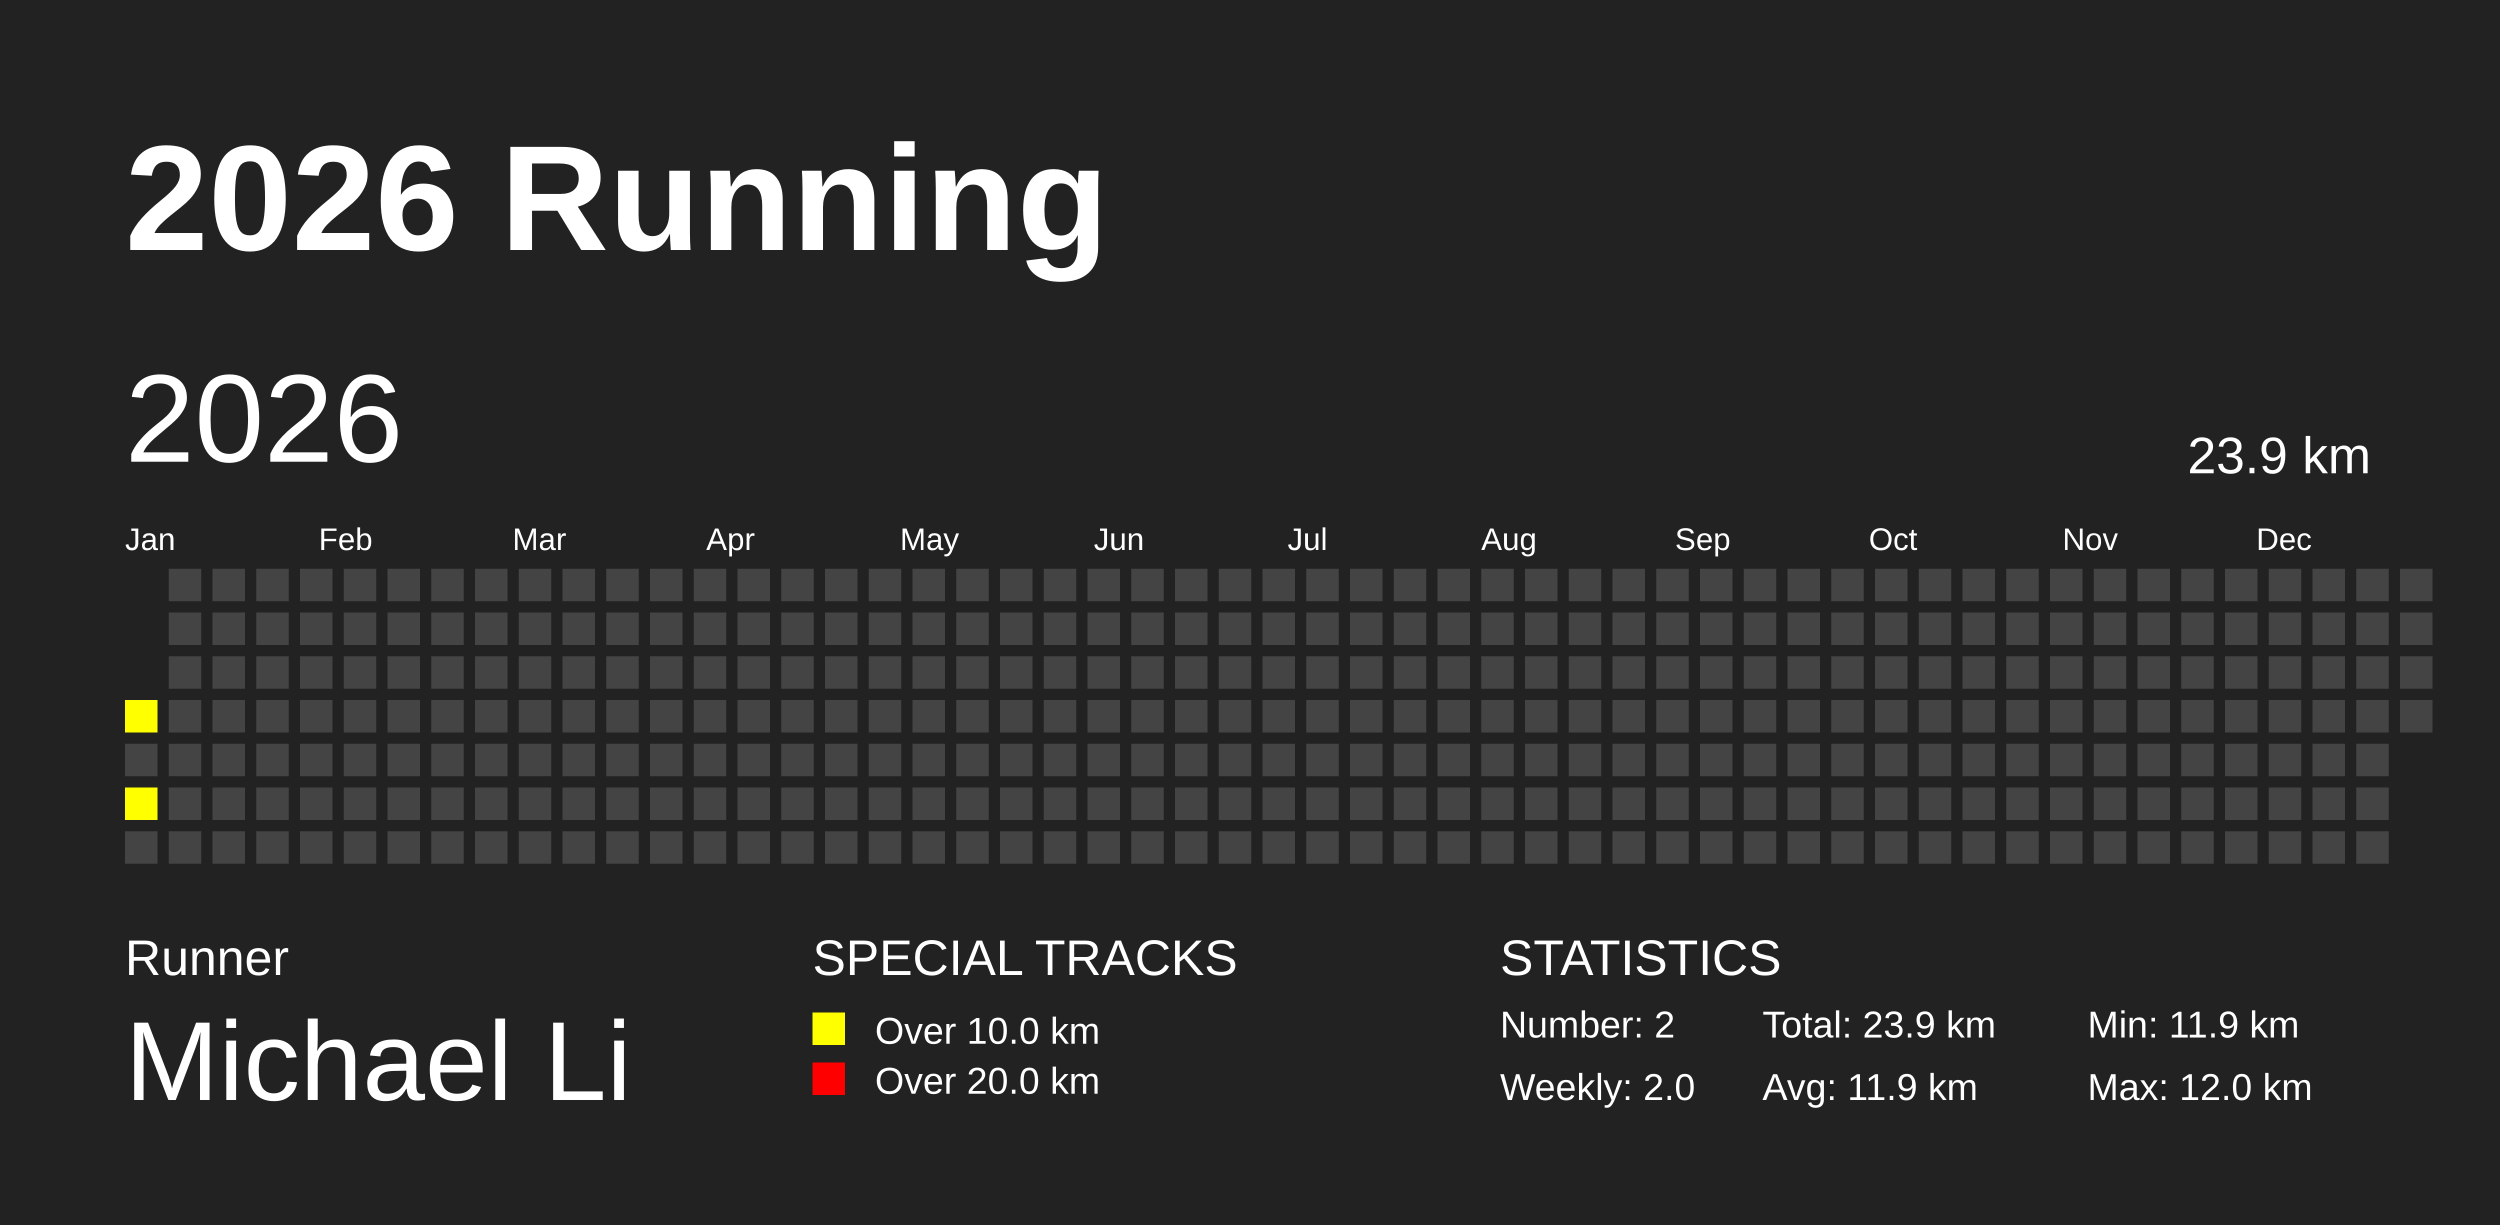
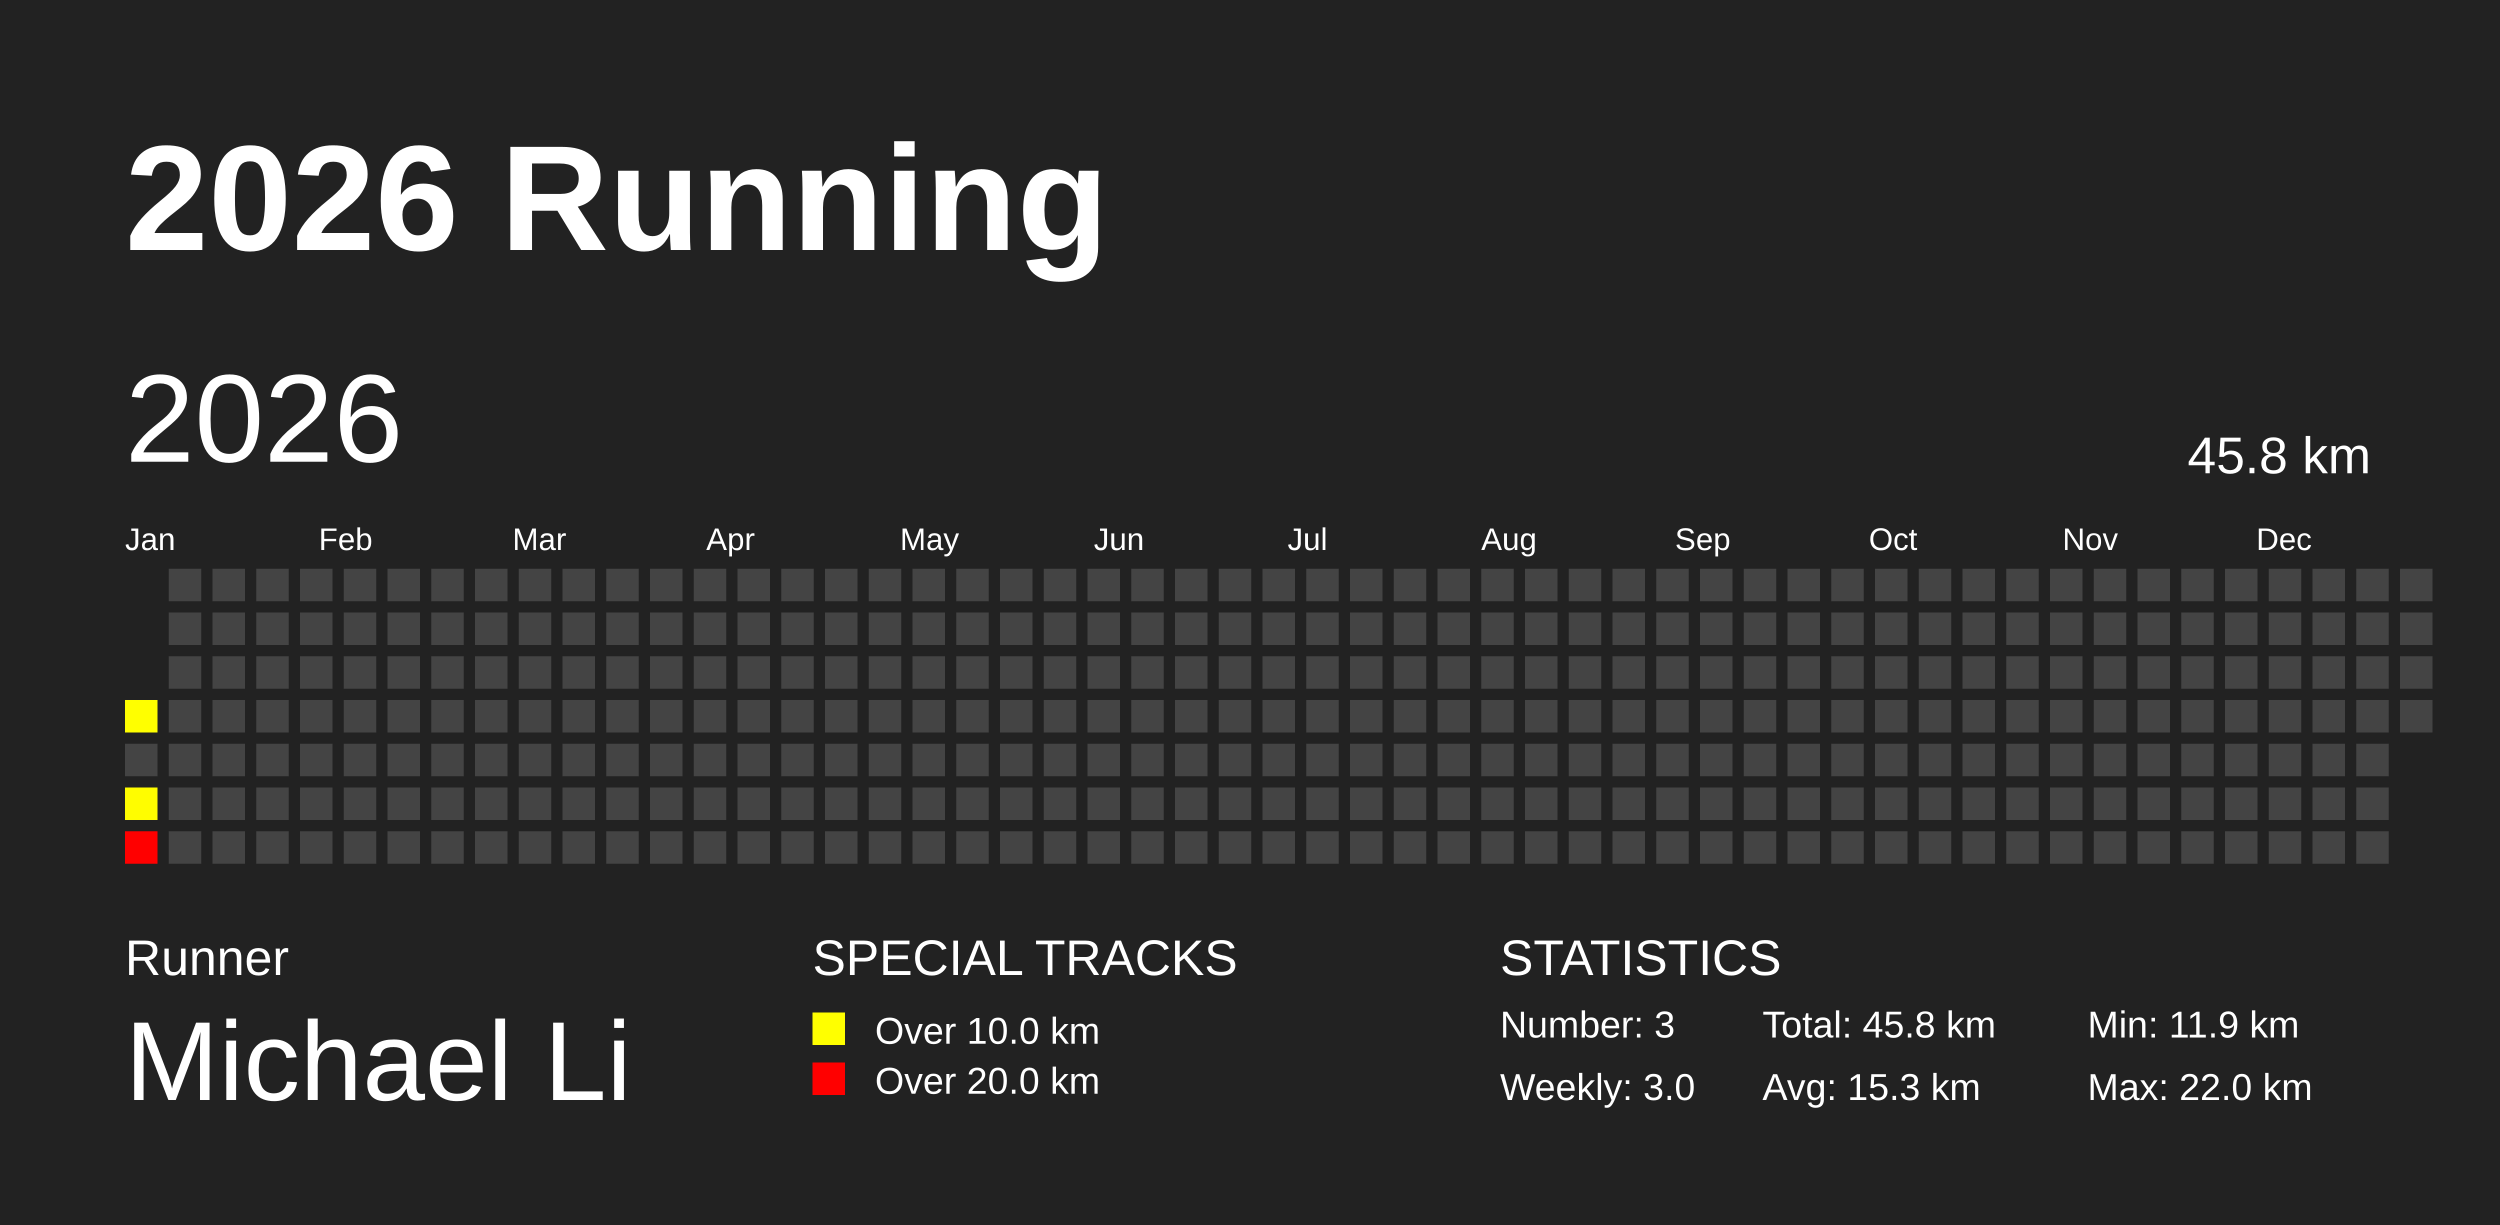
<svg xmlns="http://www.w3.org/2000/svg" baseProfile="full" height="98mm" version="1.1" viewBox="0,0,200,98" width="200mm">
  <defs />
  <rect fill="#222222" height="98" width="200" x="0" y="0" />
  <text fill="#FFFFFF" style="font-size:12px; font-family:Arial; font-weight:bold;" x="10" y="20">2026 Running</text>
  <text fill="#FFFFFF" style="font-size:4px; font-family:Arial" x="10" y="78">Runner</text>
  <text fill="#FFFFFF" style="font-size:9px; font-family:Arial" x="10" y="88">Michael Li</text>
  <text fill="#FFFFFF" style="font-size:4px; font-family:Arial" x="65" y="78">SPECIAL TRACKS</text>
  <rect fill="yellow" height="2.6" width="2.6" x="65" y="81" />
  <text fill="#FFFFFF" style="font-size:3px; font-family:Arial" x="70" y="83.5">Over 10.0 km</text>
  <rect fill="red" height="2.6" width="2.6" x="65" y="85" />
  <text fill="#FFFFFF" style="font-size:3px; font-family:Arial" x="70" y="87.5">Over 20.0 km</text>
  <text fill="#FFFFFF" style="font-size:4px; font-family:Arial" x="120" y="78">STATISTICS</text>
-   <text fill="#FFFFFF" style="font-size:3px; font-family:Arial" x="120" y="83">Number: 2</text>
-   <text fill="#FFFFFF" style="font-size:3px; font-family:Arial" x="120" y="88">Weekly: 2.0</text>
-   <text fill="#FFFFFF" style="font-size:3px; font-family:Arial" x="141" y="83">Total: 23.9 km</text>
-   <text fill="#FFFFFF" style="font-size:3px; font-family:Arial" x="141" y="88">Avg: 11.9 km</text>
+   <text fill="#FFFFFF" style="font-size:3px; font-family:Arial" x="120" y="83">Number: 3</text>
+   <text fill="#FFFFFF" style="font-size:3px; font-family:Arial" x="120" y="88">Weekly: 3.0</text>
+   <text fill="#FFFFFF" style="font-size:3px; font-family:Arial" x="141" y="83">Total: 45.8 km</text>
+   <text fill="#FFFFFF" style="font-size:3px; font-family:Arial" x="141" y="88">Avg: 15.3 km</text>
  <text fill="#FFFFFF" style="font-size:3px; font-family:Arial" x="167" y="83">Min: 11.9 km</text>
-   <text fill="#FFFFFF" style="font-size:3px; font-family:Arial" x="167" y="88">Max: 12.0 km</text>
+   <text fill="#FFFFFF" style="font-size:3px; font-family:Arial" x="167" y="88">Max: 22.0 km</text>
  <text dominant-baseline="hanging" fill="#FFFFFF" style="font-size:10.0px; font-family:Arial;" x="10" y="30">2026</text>
-   <text dominant-baseline="hanging" fill="#FFFFFF" style="font-size:4.125px; font-family:Arial;" x="175" y="35">23.9 km</text>
+   <text dominant-baseline="hanging" fill="#FFFFFF" style="font-size:4.125px; font-family:Arial;" x="175" y="35">45.8 km</text>
  <text fill="#FFFFFF" style="font-size:2.5px; font-family:Arial" x="10.0" y="44">Jan</text>
  <text fill="#FFFFFF" style="font-size:2.5px; font-family:Arial" x="25.5" y="44">Feb</text>
  <text fill="#FFFFFF" style="font-size:2.5px; font-family:Arial" x="41.0" y="44">Mar</text>
  <text fill="#FFFFFF" style="font-size:2.5px; font-family:Arial" x="56.5" y="44">Apr</text>
  <text fill="#FFFFFF" style="font-size:2.5px; font-family:Arial" x="72.0" y="44">May</text>
  <text fill="#FFFFFF" style="font-size:2.5px; font-family:Arial" x="87.5" y="44">Jun</text>
  <text fill="#FFFFFF" style="font-size:2.5px; font-family:Arial" x="103.0" y="44">Jul</text>
  <text fill="#FFFFFF" style="font-size:2.5px; font-family:Arial" x="118.5" y="44">Aug</text>
  <text fill="#FFFFFF" style="font-size:2.5px; font-family:Arial" x="134.0" y="44">Sep</text>
  <text fill="#FFFFFF" style="font-size:2.5px; font-family:Arial" x="149.5" y="44">Oct</text>
  <text fill="#FFFFFF" style="font-size:2.5px; font-family:Arial" x="165.0" y="44">Nov</text>
  <text fill="#FFFFFF" style="font-size:2.5px; font-family:Arial" x="180.5" y="44">Dec</text>
-   <rect fill="yellow" height="2.6" width="2.6" x="10.0" y="56.0" />
+   <rect fill="#ffff00" height="2.6" width="2.6" x="10.0" y="56.0" />
  <rect fill="#444444" height="2.6" width="2.6" x="10.0" y="59.5" />
-   <rect fill="yellow" height="2.6" width="2.6" x="10.0" y="63.0" />
-   <rect fill="#444444" height="2.6" width="2.6" x="10.0" y="66.5" />
+   <rect fill="#fffd00" height="2.6" width="2.6" x="10.0" y="63.0" />
+   <rect fill="red" height="2.6" width="2.6" x="10.0" y="66.5" />
  <rect fill="#444444" height="2.6" width="2.6" x="13.5" y="45.5" />
  <rect fill="#444444" height="2.6" width="2.6" x="13.5" y="49.0" />
  <rect fill="#444444" height="2.6" width="2.6" x="13.5" y="52.5" />
  <rect fill="#444444" height="2.6" width="2.6" x="13.5" y="56.0" />
  <rect fill="#444444" height="2.6" width="2.6" x="13.5" y="59.5" />
  <rect fill="#444444" height="2.6" width="2.6" x="13.5" y="63.0" />
  <rect fill="#444444" height="2.6" width="2.6" x="13.5" y="66.5" />
  <rect fill="#444444" height="2.6" width="2.6" x="17.0" y="45.5" />
  <rect fill="#444444" height="2.6" width="2.6" x="17.0" y="49.0" />
  <rect fill="#444444" height="2.6" width="2.6" x="17.0" y="52.5" />
  <rect fill="#444444" height="2.6" width="2.6" x="17.0" y="56.0" />
  <rect fill="#444444" height="2.6" width="2.6" x="17.0" y="59.5" />
  <rect fill="#444444" height="2.6" width="2.6" x="17.0" y="63.0" />
  <rect fill="#444444" height="2.6" width="2.6" x="17.0" y="66.5" />
  <rect fill="#444444" height="2.6" width="2.6" x="20.5" y="45.5" />
  <rect fill="#444444" height="2.6" width="2.6" x="20.5" y="49.0" />
  <rect fill="#444444" height="2.6" width="2.6" x="20.5" y="52.5" />
  <rect fill="#444444" height="2.6" width="2.6" x="20.5" y="56.0" />
  <rect fill="#444444" height="2.6" width="2.6" x="20.5" y="59.5" />
  <rect fill="#444444" height="2.6" width="2.6" x="20.5" y="63.0" />
  <rect fill="#444444" height="2.6" width="2.6" x="20.5" y="66.5" />
  <rect fill="#444444" height="2.6" width="2.6" x="24.0" y="45.5" />
  <rect fill="#444444" height="2.6" width="2.6" x="24.0" y="49.0" />
  <rect fill="#444444" height="2.6" width="2.6" x="24.0" y="52.5" />
  <rect fill="#444444" height="2.6" width="2.6" x="24.0" y="56.0" />
  <rect fill="#444444" height="2.6" width="2.6" x="24.0" y="59.5" />
  <rect fill="#444444" height="2.6" width="2.6" x="24.0" y="63.0" />
  <rect fill="#444444" height="2.6" width="2.6" x="24.0" y="66.5" />
  <rect fill="#444444" height="2.6" width="2.6" x="27.5" y="45.5" />
  <rect fill="#444444" height="2.6" width="2.6" x="27.5" y="49.0" />
  <rect fill="#444444" height="2.6" width="2.6" x="27.5" y="52.5" />
  <rect fill="#444444" height="2.6" width="2.6" x="27.5" y="56.0" />
  <rect fill="#444444" height="2.6" width="2.6" x="27.5" y="59.5" />
  <rect fill="#444444" height="2.6" width="2.6" x="27.5" y="63.0" />
  <rect fill="#444444" height="2.6" width="2.6" x="27.5" y="66.5" />
  <rect fill="#444444" height="2.6" width="2.6" x="31.0" y="45.5" />
  <rect fill="#444444" height="2.6" width="2.6" x="31.0" y="49.0" />
  <rect fill="#444444" height="2.6" width="2.6" x="31.0" y="52.5" />
  <rect fill="#444444" height="2.6" width="2.6" x="31.0" y="56.0" />
  <rect fill="#444444" height="2.6" width="2.6" x="31.0" y="59.5" />
  <rect fill="#444444" height="2.6" width="2.6" x="31.0" y="63.0" />
  <rect fill="#444444" height="2.6" width="2.6" x="31.0" y="66.5" />
  <rect fill="#444444" height="2.6" width="2.6" x="34.5" y="45.5" />
  <rect fill="#444444" height="2.6" width="2.6" x="34.5" y="49.0" />
  <rect fill="#444444" height="2.6" width="2.6" x="34.5" y="52.5" />
  <rect fill="#444444" height="2.6" width="2.6" x="34.5" y="56.0" />
  <rect fill="#444444" height="2.6" width="2.6" x="34.5" y="59.5" />
  <rect fill="#444444" height="2.6" width="2.6" x="34.5" y="63.0" />
  <rect fill="#444444" height="2.6" width="2.6" x="34.5" y="66.5" />
  <rect fill="#444444" height="2.6" width="2.6" x="38.0" y="45.5" />
  <rect fill="#444444" height="2.6" width="2.6" x="38.0" y="49.0" />
  <rect fill="#444444" height="2.6" width="2.6" x="38.0" y="52.5" />
  <rect fill="#444444" height="2.6" width="2.6" x="38.0" y="56.0" />
  <rect fill="#444444" height="2.6" width="2.6" x="38.0" y="59.5" />
  <rect fill="#444444" height="2.6" width="2.6" x="38.0" y="63.0" />
  <rect fill="#444444" height="2.6" width="2.6" x="38.0" y="66.5" />
  <rect fill="#444444" height="2.6" width="2.6" x="41.5" y="45.5" />
  <rect fill="#444444" height="2.6" width="2.6" x="41.5" y="49.0" />
  <rect fill="#444444" height="2.6" width="2.6" x="41.5" y="52.5" />
  <rect fill="#444444" height="2.6" width="2.6" x="41.5" y="56.0" />
  <rect fill="#444444" height="2.6" width="2.6" x="41.5" y="59.5" />
  <rect fill="#444444" height="2.6" width="2.6" x="41.5" y="63.0" />
  <rect fill="#444444" height="2.6" width="2.6" x="41.5" y="66.5" />
  <rect fill="#444444" height="2.6" width="2.6" x="45.0" y="45.5" />
  <rect fill="#444444" height="2.6" width="2.6" x="45.0" y="49.0" />
  <rect fill="#444444" height="2.6" width="2.6" x="45.0" y="52.5" />
  <rect fill="#444444" height="2.6" width="2.6" x="45.0" y="56.0" />
  <rect fill="#444444" height="2.6" width="2.6" x="45.0" y="59.5" />
  <rect fill="#444444" height="2.6" width="2.6" x="45.0" y="63.0" />
  <rect fill="#444444" height="2.6" width="2.6" x="45.0" y="66.5" />
  <rect fill="#444444" height="2.6" width="2.6" x="48.5" y="45.5" />
  <rect fill="#444444" height="2.6" width="2.6" x="48.5" y="49.0" />
  <rect fill="#444444" height="2.6" width="2.6" x="48.5" y="52.5" />
  <rect fill="#444444" height="2.6" width="2.6" x="48.5" y="56.0" />
  <rect fill="#444444" height="2.6" width="2.6" x="48.5" y="59.5" />
  <rect fill="#444444" height="2.6" width="2.6" x="48.5" y="63.0" />
  <rect fill="#444444" height="2.6" width="2.6" x="48.5" y="66.5" />
  <rect fill="#444444" height="2.6" width="2.6" x="52.0" y="45.5" />
  <rect fill="#444444" height="2.6" width="2.6" x="52.0" y="49.0" />
  <rect fill="#444444" height="2.6" width="2.6" x="52.0" y="52.5" />
  <rect fill="#444444" height="2.6" width="2.6" x="52.0" y="56.0" />
  <rect fill="#444444" height="2.6" width="2.6" x="52.0" y="59.5" />
  <rect fill="#444444" height="2.6" width="2.6" x="52.0" y="63.0" />
  <rect fill="#444444" height="2.6" width="2.6" x="52.0" y="66.5" />
  <rect fill="#444444" height="2.6" width="2.6" x="55.5" y="45.5" />
  <rect fill="#444444" height="2.6" width="2.6" x="55.5" y="49.0" />
  <rect fill="#444444" height="2.6" width="2.6" x="55.5" y="52.5" />
  <rect fill="#444444" height="2.6" width="2.6" x="55.5" y="56.0" />
  <rect fill="#444444" height="2.6" width="2.6" x="55.5" y="59.5" />
  <rect fill="#444444" height="2.6" width="2.6" x="55.5" y="63.0" />
  <rect fill="#444444" height="2.6" width="2.6" x="55.5" y="66.5" />
  <rect fill="#444444" height="2.6" width="2.6" x="59.0" y="45.5" />
  <rect fill="#444444" height="2.6" width="2.6" x="59.0" y="49.0" />
  <rect fill="#444444" height="2.6" width="2.6" x="59.0" y="52.5" />
  <rect fill="#444444" height="2.6" width="2.6" x="59.0" y="56.0" />
  <rect fill="#444444" height="2.6" width="2.6" x="59.0" y="59.5" />
  <rect fill="#444444" height="2.6" width="2.6" x="59.0" y="63.0" />
  <rect fill="#444444" height="2.6" width="2.6" x="59.0" y="66.5" />
  <rect fill="#444444" height="2.6" width="2.6" x="62.5" y="45.5" />
  <rect fill="#444444" height="2.6" width="2.6" x="62.5" y="49.0" />
  <rect fill="#444444" height="2.6" width="2.6" x="62.5" y="52.5" />
  <rect fill="#444444" height="2.6" width="2.6" x="62.5" y="56.0" />
  <rect fill="#444444" height="2.6" width="2.6" x="62.5" y="59.5" />
  <rect fill="#444444" height="2.6" width="2.6" x="62.5" y="63.0" />
  <rect fill="#444444" height="2.6" width="2.6" x="62.5" y="66.5" />
  <rect fill="#444444" height="2.6" width="2.6" x="66.0" y="45.5" />
  <rect fill="#444444" height="2.6" width="2.6" x="66.0" y="49.0" />
  <rect fill="#444444" height="2.6" width="2.6" x="66.0" y="52.5" />
  <rect fill="#444444" height="2.6" width="2.6" x="66.0" y="56.0" />
  <rect fill="#444444" height="2.6" width="2.6" x="66.0" y="59.5" />
  <rect fill="#444444" height="2.6" width="2.6" x="66.0" y="63.0" />
  <rect fill="#444444" height="2.6" width="2.6" x="66.0" y="66.5" />
  <rect fill="#444444" height="2.6" width="2.6" x="69.5" y="45.5" />
  <rect fill="#444444" height="2.6" width="2.6" x="69.5" y="49.0" />
  <rect fill="#444444" height="2.6" width="2.6" x="69.5" y="52.5" />
  <rect fill="#444444" height="2.6" width="2.6" x="69.5" y="56.0" />
  <rect fill="#444444" height="2.6" width="2.6" x="69.5" y="59.5" />
  <rect fill="#444444" height="2.6" width="2.6" x="69.5" y="63.0" />
  <rect fill="#444444" height="2.6" width="2.6" x="69.5" y="66.5" />
  <rect fill="#444444" height="2.6" width="2.6" x="73.0" y="45.5" />
  <rect fill="#444444" height="2.6" width="2.6" x="73.0" y="49.0" />
  <rect fill="#444444" height="2.6" width="2.6" x="73.0" y="52.5" />
  <rect fill="#444444" height="2.6" width="2.6" x="73.0" y="56.0" />
  <rect fill="#444444" height="2.6" width="2.6" x="73.0" y="59.5" />
  <rect fill="#444444" height="2.6" width="2.6" x="73.0" y="63.0" />
  <rect fill="#444444" height="2.6" width="2.6" x="73.0" y="66.5" />
  <rect fill="#444444" height="2.6" width="2.6" x="76.5" y="45.5" />
  <rect fill="#444444" height="2.6" width="2.6" x="76.5" y="49.0" />
  <rect fill="#444444" height="2.6" width="2.6" x="76.5" y="52.5" />
  <rect fill="#444444" height="2.6" width="2.6" x="76.5" y="56.0" />
  <rect fill="#444444" height="2.6" width="2.6" x="76.5" y="59.5" />
  <rect fill="#444444" height="2.6" width="2.6" x="76.5" y="63.0" />
  <rect fill="#444444" height="2.6" width="2.6" x="76.5" y="66.5" />
  <rect fill="#444444" height="2.6" width="2.6" x="80.0" y="45.5" />
  <rect fill="#444444" height="2.6" width="2.6" x="80.0" y="49.0" />
  <rect fill="#444444" height="2.6" width="2.6" x="80.0" y="52.5" />
  <rect fill="#444444" height="2.6" width="2.6" x="80.0" y="56.0" />
  <rect fill="#444444" height="2.6" width="2.6" x="80.0" y="59.5" />
  <rect fill="#444444" height="2.6" width="2.6" x="80.0" y="63.0" />
  <rect fill="#444444" height="2.6" width="2.6" x="80.0" y="66.5" />
  <rect fill="#444444" height="2.6" width="2.6" x="83.5" y="45.5" />
  <rect fill="#444444" height="2.6" width="2.6" x="83.5" y="49.0" />
  <rect fill="#444444" height="2.6" width="2.6" x="83.5" y="52.5" />
  <rect fill="#444444" height="2.6" width="2.6" x="83.5" y="56.0" />
  <rect fill="#444444" height="2.6" width="2.6" x="83.5" y="59.5" />
  <rect fill="#444444" height="2.6" width="2.6" x="83.5" y="63.0" />
  <rect fill="#444444" height="2.6" width="2.6" x="83.5" y="66.5" />
  <rect fill="#444444" height="2.6" width="2.6" x="87.0" y="45.5" />
  <rect fill="#444444" height="2.6" width="2.6" x="87.0" y="49.0" />
  <rect fill="#444444" height="2.6" width="2.6" x="87.0" y="52.5" />
  <rect fill="#444444" height="2.6" width="2.6" x="87.0" y="56.0" />
  <rect fill="#444444" height="2.6" width="2.6" x="87.0" y="59.5" />
  <rect fill="#444444" height="2.6" width="2.6" x="87.0" y="63.0" />
  <rect fill="#444444" height="2.6" width="2.6" x="87.0" y="66.5" />
  <rect fill="#444444" height="2.6" width="2.6" x="90.5" y="45.5" />
  <rect fill="#444444" height="2.6" width="2.6" x="90.5" y="49.0" />
  <rect fill="#444444" height="2.6" width="2.6" x="90.5" y="52.5" />
  <rect fill="#444444" height="2.6" width="2.6" x="90.5" y="56.0" />
  <rect fill="#444444" height="2.6" width="2.6" x="90.5" y="59.5" />
  <rect fill="#444444" height="2.6" width="2.6" x="90.5" y="63.0" />
  <rect fill="#444444" height="2.6" width="2.6" x="90.5" y="66.5" />
  <rect fill="#444444" height="2.6" width="2.6" x="94.0" y="45.5" />
  <rect fill="#444444" height="2.6" width="2.6" x="94.0" y="49.0" />
  <rect fill="#444444" height="2.6" width="2.6" x="94.0" y="52.5" />
  <rect fill="#444444" height="2.6" width="2.6" x="94.0" y="56.0" />
  <rect fill="#444444" height="2.6" width="2.6" x="94.0" y="59.5" />
  <rect fill="#444444" height="2.6" width="2.6" x="94.0" y="63.0" />
  <rect fill="#444444" height="2.6" width="2.6" x="94.0" y="66.5" />
  <rect fill="#444444" height="2.6" width="2.6" x="97.5" y="45.5" />
  <rect fill="#444444" height="2.6" width="2.6" x="97.5" y="49.0" />
  <rect fill="#444444" height="2.6" width="2.6" x="97.5" y="52.5" />
  <rect fill="#444444" height="2.6" width="2.6" x="97.5" y="56.0" />
  <rect fill="#444444" height="2.6" width="2.6" x="97.5" y="59.5" />
  <rect fill="#444444" height="2.6" width="2.6" x="97.5" y="63.0" />
  <rect fill="#444444" height="2.6" width="2.6" x="97.5" y="66.5" />
  <rect fill="#444444" height="2.6" width="2.6" x="101.0" y="45.5" />
  <rect fill="#444444" height="2.6" width="2.6" x="101.0" y="49.0" />
  <rect fill="#444444" height="2.6" width="2.6" x="101.0" y="52.5" />
  <rect fill="#444444" height="2.6" width="2.6" x="101.0" y="56.0" />
  <rect fill="#444444" height="2.6" width="2.6" x="101.0" y="59.5" />
  <rect fill="#444444" height="2.6" width="2.6" x="101.0" y="63.0" />
  <rect fill="#444444" height="2.6" width="2.6" x="101.0" y="66.5" />
  <rect fill="#444444" height="2.6" width="2.6" x="104.5" y="45.5" />
  <rect fill="#444444" height="2.6" width="2.6" x="104.5" y="49.0" />
  <rect fill="#444444" height="2.6" width="2.6" x="104.5" y="52.5" />
  <rect fill="#444444" height="2.6" width="2.6" x="104.5" y="56.0" />
  <rect fill="#444444" height="2.6" width="2.6" x="104.5" y="59.5" />
  <rect fill="#444444" height="2.6" width="2.6" x="104.5" y="63.0" />
  <rect fill="#444444" height="2.6" width="2.6" x="104.5" y="66.5" />
  <rect fill="#444444" height="2.6" width="2.6" x="108.0" y="45.5" />
  <rect fill="#444444" height="2.6" width="2.6" x="108.0" y="49.0" />
  <rect fill="#444444" height="2.6" width="2.6" x="108.0" y="52.5" />
  <rect fill="#444444" height="2.6" width="2.6" x="108.0" y="56.0" />
  <rect fill="#444444" height="2.6" width="2.6" x="108.0" y="59.5" />
  <rect fill="#444444" height="2.6" width="2.6" x="108.0" y="63.0" />
  <rect fill="#444444" height="2.6" width="2.6" x="108.0" y="66.5" />
  <rect fill="#444444" height="2.6" width="2.6" x="111.5" y="45.5" />
  <rect fill="#444444" height="2.6" width="2.6" x="111.5" y="49.0" />
  <rect fill="#444444" height="2.6" width="2.6" x="111.5" y="52.5" />
  <rect fill="#444444" height="2.6" width="2.6" x="111.5" y="56.0" />
  <rect fill="#444444" height="2.6" width="2.6" x="111.5" y="59.5" />
  <rect fill="#444444" height="2.6" width="2.6" x="111.5" y="63.0" />
  <rect fill="#444444" height="2.6" width="2.6" x="111.5" y="66.5" />
  <rect fill="#444444" height="2.6" width="2.6" x="115.0" y="45.5" />
  <rect fill="#444444" height="2.6" width="2.6" x="115.0" y="49.0" />
  <rect fill="#444444" height="2.6" width="2.6" x="115.0" y="52.5" />
  <rect fill="#444444" height="2.6" width="2.6" x="115.0" y="56.0" />
  <rect fill="#444444" height="2.6" width="2.6" x="115.0" y="59.5" />
  <rect fill="#444444" height="2.6" width="2.6" x="115.0" y="63.0" />
  <rect fill="#444444" height="2.6" width="2.6" x="115.0" y="66.5" />
  <rect fill="#444444" height="2.6" width="2.6" x="118.5" y="45.5" />
  <rect fill="#444444" height="2.6" width="2.6" x="118.5" y="49.0" />
  <rect fill="#444444" height="2.6" width="2.6" x="118.5" y="52.5" />
  <rect fill="#444444" height="2.6" width="2.6" x="118.5" y="56.0" />
  <rect fill="#444444" height="2.6" width="2.6" x="118.5" y="59.5" />
  <rect fill="#444444" height="2.6" width="2.6" x="118.5" y="63.0" />
  <rect fill="#444444" height="2.6" width="2.6" x="118.5" y="66.5" />
  <rect fill="#444444" height="2.6" width="2.6" x="122.0" y="45.5" />
  <rect fill="#444444" height="2.6" width="2.6" x="122.0" y="49.0" />
  <rect fill="#444444" height="2.6" width="2.6" x="122.0" y="52.5" />
  <rect fill="#444444" height="2.6" width="2.6" x="122.0" y="56.0" />
  <rect fill="#444444" height="2.6" width="2.6" x="122.0" y="59.5" />
  <rect fill="#444444" height="2.6" width="2.6" x="122.0" y="63.0" />
  <rect fill="#444444" height="2.6" width="2.6" x="122.0" y="66.5" />
  <rect fill="#444444" height="2.6" width="2.6" x="125.5" y="45.5" />
  <rect fill="#444444" height="2.6" width="2.6" x="125.5" y="49.0" />
  <rect fill="#444444" height="2.6" width="2.6" x="125.5" y="52.5" />
  <rect fill="#444444" height="2.6" width="2.6" x="125.5" y="56.0" />
  <rect fill="#444444" height="2.6" width="2.6" x="125.5" y="59.5" />
  <rect fill="#444444" height="2.6" width="2.6" x="125.5" y="63.0" />
  <rect fill="#444444" height="2.6" width="2.6" x="125.5" y="66.5" />
  <rect fill="#444444" height="2.6" width="2.6" x="129.0" y="45.5" />
  <rect fill="#444444" height="2.6" width="2.6" x="129.0" y="49.0" />
  <rect fill="#444444" height="2.6" width="2.6" x="129.0" y="52.5" />
  <rect fill="#444444" height="2.6" width="2.6" x="129.0" y="56.0" />
  <rect fill="#444444" height="2.6" width="2.6" x="129.0" y="59.5" />
  <rect fill="#444444" height="2.6" width="2.6" x="129.0" y="63.0" />
  <rect fill="#444444" height="2.6" width="2.6" x="129.0" y="66.5" />
  <rect fill="#444444" height="2.6" width="2.6" x="132.5" y="45.5" />
  <rect fill="#444444" height="2.6" width="2.6" x="132.5" y="49.0" />
  <rect fill="#444444" height="2.6" width="2.6" x="132.5" y="52.5" />
  <rect fill="#444444" height="2.6" width="2.6" x="132.5" y="56.0" />
  <rect fill="#444444" height="2.6" width="2.6" x="132.5" y="59.5" />
  <rect fill="#444444" height="2.6" width="2.6" x="132.5" y="63.0" />
  <rect fill="#444444" height="2.6" width="2.6" x="132.5" y="66.5" />
  <rect fill="#444444" height="2.6" width="2.6" x="136.0" y="45.5" />
  <rect fill="#444444" height="2.6" width="2.6" x="136.0" y="49.0" />
  <rect fill="#444444" height="2.6" width="2.6" x="136.0" y="52.5" />
  <rect fill="#444444" height="2.6" width="2.6" x="136.0" y="56.0" />
  <rect fill="#444444" height="2.6" width="2.6" x="136.0" y="59.5" />
  <rect fill="#444444" height="2.6" width="2.6" x="136.0" y="63.0" />
  <rect fill="#444444" height="2.6" width="2.6" x="136.0" y="66.5" />
  <rect fill="#444444" height="2.6" width="2.6" x="139.5" y="45.5" />
  <rect fill="#444444" height="2.6" width="2.6" x="139.5" y="49.0" />
  <rect fill="#444444" height="2.6" width="2.6" x="139.5" y="52.5" />
  <rect fill="#444444" height="2.6" width="2.6" x="139.5" y="56.0" />
  <rect fill="#444444" height="2.6" width="2.6" x="139.5" y="59.5" />
  <rect fill="#444444" height="2.6" width="2.6" x="139.5" y="63.0" />
  <rect fill="#444444" height="2.6" width="2.6" x="139.5" y="66.5" />
  <rect fill="#444444" height="2.6" width="2.6" x="143.0" y="45.5" />
  <rect fill="#444444" height="2.6" width="2.6" x="143.0" y="49.0" />
  <rect fill="#444444" height="2.6" width="2.6" x="143.0" y="52.5" />
  <rect fill="#444444" height="2.6" width="2.6" x="143.0" y="56.0" />
  <rect fill="#444444" height="2.6" width="2.6" x="143.0" y="59.5" />
  <rect fill="#444444" height="2.6" width="2.6" x="143.0" y="63.0" />
  <rect fill="#444444" height="2.6" width="2.6" x="143.0" y="66.5" />
  <rect fill="#444444" height="2.6" width="2.6" x="146.5" y="45.5" />
  <rect fill="#444444" height="2.6" width="2.6" x="146.5" y="49.0" />
  <rect fill="#444444" height="2.6" width="2.6" x="146.5" y="52.5" />
  <rect fill="#444444" height="2.6" width="2.6" x="146.5" y="56.0" />
  <rect fill="#444444" height="2.6" width="2.6" x="146.5" y="59.5" />
  <rect fill="#444444" height="2.6" width="2.6" x="146.5" y="63.0" />
  <rect fill="#444444" height="2.6" width="2.6" x="146.5" y="66.5" />
  <rect fill="#444444" height="2.6" width="2.6" x="150.0" y="45.5" />
  <rect fill="#444444" height="2.6" width="2.6" x="150.0" y="49.0" />
  <rect fill="#444444" height="2.6" width="2.6" x="150.0" y="52.5" />
  <rect fill="#444444" height="2.6" width="2.6" x="150.0" y="56.0" />
  <rect fill="#444444" height="2.6" width="2.6" x="150.0" y="59.5" />
  <rect fill="#444444" height="2.6" width="2.6" x="150.0" y="63.0" />
  <rect fill="#444444" height="2.6" width="2.6" x="150.0" y="66.5" />
  <rect fill="#444444" height="2.6" width="2.6" x="153.5" y="45.5" />
  <rect fill="#444444" height="2.6" width="2.6" x="153.5" y="49.0" />
  <rect fill="#444444" height="2.6" width="2.6" x="153.5" y="52.5" />
  <rect fill="#444444" height="2.6" width="2.6" x="153.5" y="56.0" />
  <rect fill="#444444" height="2.6" width="2.6" x="153.5" y="59.5" />
  <rect fill="#444444" height="2.6" width="2.6" x="153.5" y="63.0" />
  <rect fill="#444444" height="2.6" width="2.6" x="153.5" y="66.5" />
  <rect fill="#444444" height="2.6" width="2.6" x="157.0" y="45.5" />
  <rect fill="#444444" height="2.6" width="2.6" x="157.0" y="49.0" />
  <rect fill="#444444" height="2.6" width="2.6" x="157.0" y="52.5" />
  <rect fill="#444444" height="2.6" width="2.6" x="157.0" y="56.0" />
  <rect fill="#444444" height="2.6" width="2.6" x="157.0" y="59.5" />
  <rect fill="#444444" height="2.6" width="2.6" x="157.0" y="63.0" />
  <rect fill="#444444" height="2.6" width="2.6" x="157.0" y="66.5" />
  <rect fill="#444444" height="2.6" width="2.6" x="160.5" y="45.5" />
  <rect fill="#444444" height="2.6" width="2.6" x="160.5" y="49.0" />
  <rect fill="#444444" height="2.6" width="2.6" x="160.5" y="52.5" />
  <rect fill="#444444" height="2.6" width="2.6" x="160.5" y="56.0" />
  <rect fill="#444444" height="2.6" width="2.6" x="160.5" y="59.5" />
  <rect fill="#444444" height="2.6" width="2.6" x="160.5" y="63.0" />
  <rect fill="#444444" height="2.6" width="2.6" x="160.5" y="66.5" />
  <rect fill="#444444" height="2.6" width="2.6" x="164.0" y="45.5" />
  <rect fill="#444444" height="2.6" width="2.6" x="164.0" y="49.0" />
  <rect fill="#444444" height="2.6" width="2.6" x="164.0" y="52.5" />
  <rect fill="#444444" height="2.6" width="2.6" x="164.0" y="56.0" />
  <rect fill="#444444" height="2.6" width="2.6" x="164.0" y="59.5" />
  <rect fill="#444444" height="2.6" width="2.6" x="164.0" y="63.0" />
  <rect fill="#444444" height="2.6" width="2.6" x="164.0" y="66.5" />
  <rect fill="#444444" height="2.6" width="2.6" x="167.5" y="45.5" />
  <rect fill="#444444" height="2.6" width="2.6" x="167.5" y="49.0" />
  <rect fill="#444444" height="2.6" width="2.6" x="167.5" y="52.5" />
  <rect fill="#444444" height="2.6" width="2.6" x="167.5" y="56.0" />
  <rect fill="#444444" height="2.6" width="2.6" x="167.5" y="59.5" />
  <rect fill="#444444" height="2.6" width="2.6" x="167.5" y="63.0" />
  <rect fill="#444444" height="2.6" width="2.6" x="167.5" y="66.5" />
  <rect fill="#444444" height="2.6" width="2.6" x="171.0" y="45.5" />
  <rect fill="#444444" height="2.6" width="2.6" x="171.0" y="49.0" />
  <rect fill="#444444" height="2.6" width="2.6" x="171.0" y="52.5" />
  <rect fill="#444444" height="2.6" width="2.6" x="171.0" y="56.0" />
  <rect fill="#444444" height="2.6" width="2.6" x="171.0" y="59.5" />
  <rect fill="#444444" height="2.6" width="2.6" x="171.0" y="63.0" />
  <rect fill="#444444" height="2.6" width="2.6" x="171.0" y="66.5" />
  <rect fill="#444444" height="2.6" width="2.6" x="174.5" y="45.5" />
  <rect fill="#444444" height="2.6" width="2.6" x="174.5" y="49.0" />
  <rect fill="#444444" height="2.6" width="2.6" x="174.5" y="52.5" />
  <rect fill="#444444" height="2.6" width="2.6" x="174.5" y="56.0" />
  <rect fill="#444444" height="2.6" width="2.6" x="174.5" y="59.5" />
  <rect fill="#444444" height="2.6" width="2.6" x="174.5" y="63.0" />
  <rect fill="#444444" height="2.6" width="2.6" x="174.5" y="66.5" />
  <rect fill="#444444" height="2.6" width="2.6" x="178.0" y="45.5" />
  <rect fill="#444444" height="2.6" width="2.6" x="178.0" y="49.0" />
  <rect fill="#444444" height="2.6" width="2.6" x="178.0" y="52.5" />
  <rect fill="#444444" height="2.6" width="2.6" x="178.0" y="56.0" />
  <rect fill="#444444" height="2.6" width="2.6" x="178.0" y="59.5" />
  <rect fill="#444444" height="2.6" width="2.6" x="178.0" y="63.0" />
  <rect fill="#444444" height="2.6" width="2.6" x="178.0" y="66.5" />
  <rect fill="#444444" height="2.6" width="2.6" x="181.5" y="45.5" />
  <rect fill="#444444" height="2.6" width="2.6" x="181.5" y="49.0" />
  <rect fill="#444444" height="2.6" width="2.6" x="181.5" y="52.5" />
  <rect fill="#444444" height="2.6" width="2.6" x="181.5" y="56.0" />
  <rect fill="#444444" height="2.6" width="2.6" x="181.5" y="59.5" />
  <rect fill="#444444" height="2.6" width="2.6" x="181.5" y="63.0" />
  <rect fill="#444444" height="2.6" width="2.6" x="181.5" y="66.5" />
  <rect fill="#444444" height="2.6" width="2.6" x="185.0" y="45.5" />
  <rect fill="#444444" height="2.6" width="2.6" x="185.0" y="49.0" />
  <rect fill="#444444" height="2.6" width="2.6" x="185.0" y="52.5" />
  <rect fill="#444444" height="2.6" width="2.6" x="185.0" y="56.0" />
  <rect fill="#444444" height="2.6" width="2.6" x="185.0" y="59.5" />
  <rect fill="#444444" height="2.6" width="2.6" x="185.0" y="63.0" />
  <rect fill="#444444" height="2.6" width="2.6" x="185.0" y="66.5" />
  <rect fill="#444444" height="2.6" width="2.6" x="188.5" y="45.5" />
  <rect fill="#444444" height="2.6" width="2.6" x="188.5" y="49.0" />
  <rect fill="#444444" height="2.6" width="2.6" x="188.5" y="52.5" />
  <rect fill="#444444" height="2.6" width="2.6" x="188.5" y="56.0" />
  <rect fill="#444444" height="2.6" width="2.6" x="188.5" y="59.5" />
  <rect fill="#444444" height="2.6" width="2.6" x="188.5" y="63.0" />
  <rect fill="#444444" height="2.6" width="2.6" x="188.5" y="66.5" />
  <rect fill="#444444" height="2.6" width="2.6" x="192.0" y="45.5" />
  <rect fill="#444444" height="2.6" width="2.6" x="192.0" y="49.0" />
  <rect fill="#444444" height="2.6" width="2.6" x="192.0" y="52.5" />
  <rect fill="#444444" height="2.6" width="2.6" x="192.0" y="56.0" />
</svg>
